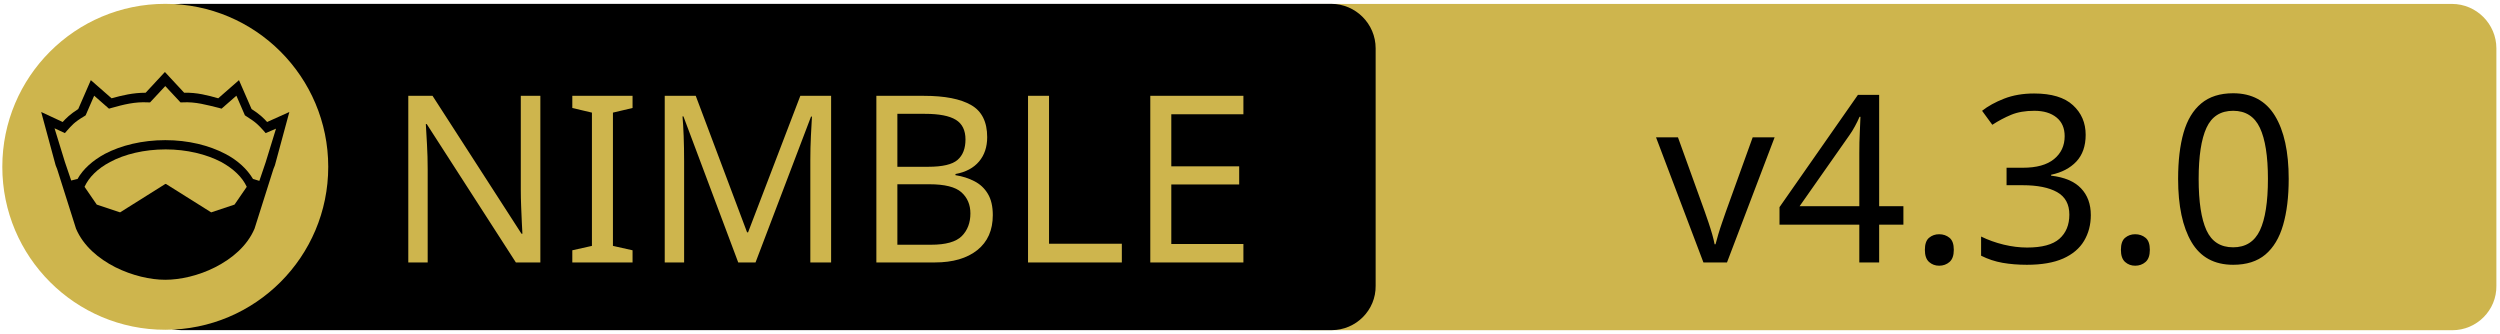
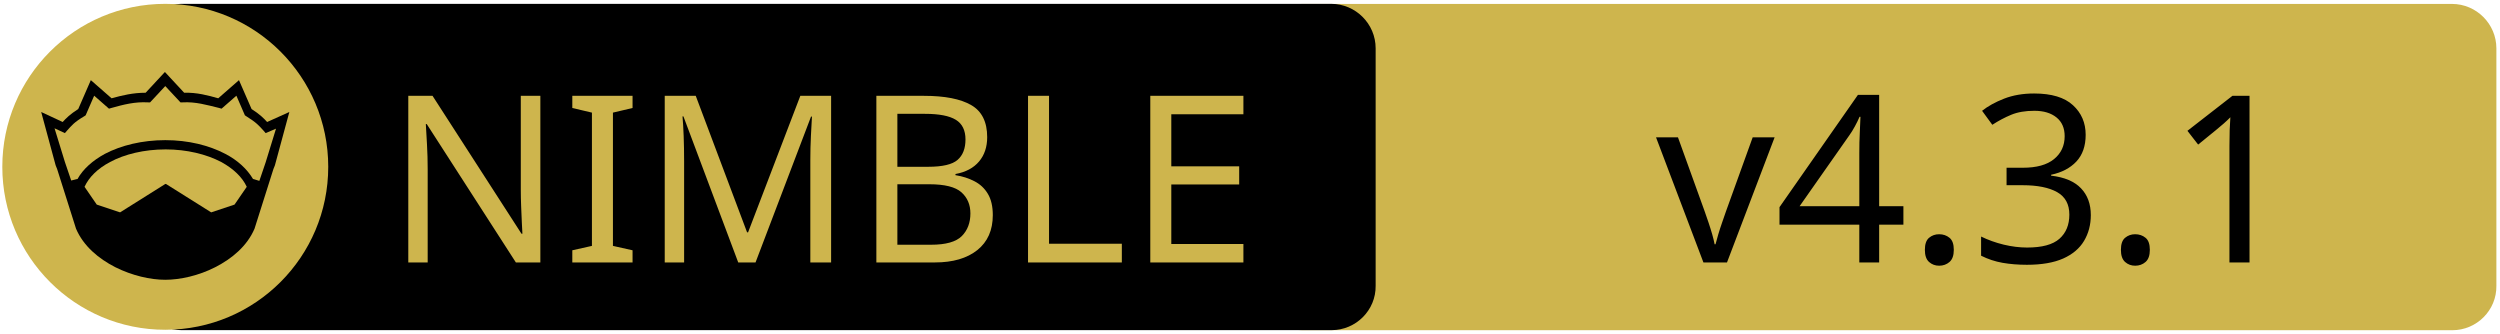
<svg xmlns="http://www.w3.org/2000/svg" xmlns:xlink="http://www.w3.org/1999/xlink" width="675" height="90" xml:space="preserve" version="1.1">
  <a xlink:href="https://github.com/HapticX/happyx">
    <g>
      <path fill="#CEB54D" id="svg_15" d="m662.123,89.159l-310.5,0c-6.6,0 -12,-5.4 -12,-12l0,-64.1c0,-6.6 5.4,-12 12,-12l310.4,0c6.6,0 12,5.4 12,12l0,64.1c0.1,6.6 -5.3,12 -11.9,12z" />
      <path id="svg_1" d="m359.524,89.139l-310.5,0c-6.6,0 -12,-5.4 -12,-12l0,-64.1c0,-6.6 5.4,-12 12,-12l310.4,0c6.6,0 12,5.4 12,12l0,64.1c0.1,6.6 -5.3,12 -11.9,12z" />
      <rect id="svg_2" fill="none" height="45.9" width="315.3" class="st0" y="24.539" x="60.224" />
      <circle id="svg_4" fill="#CEB54D" r="44" cy="45.039" cx="44.624" class="st1" />
      <g id="XMLID_4_">
        <path id="svg_5" d="m78.124,30.239l-3.9,14.4l-0.4,1l-5.1,16.1c0,0 0,0 0,0c-2,4.7 -6.1,8.1 -10.6,10.4c-4.5,2.3 -9.5,3.4 -13.5,3.4c-4,0 -8.9,-1.1 -13.5,-3.4c-4.5,-2.3 -8.6,-5.7 -10.6,-10.4c0,0 0,0 0,0l-5.1,-16.1l-0.4,-1l-3.9,-14.4l5.8,2.7c0.9,-1 2,-2.1 4.2,-3.5l3.4,-7.8l5.6,4.9c2.9,-0.8 5.8,-1.5 9.2,-1.5l5.2,-5.6l5.2,5.6c3.4,-0.1 6.4,0.7 9.2,1.5l5.6,-4.9l3.4,7.8c2.2,1.4 3.3,2.5 4.2,3.5l6,-2.7z" />
        <g id="XMLID_6_">
          <g id="svg_6">
            <path id="svg_7" fill="#CEB54D" d="m66.624,50.439l-3.3,4.8l-6.3,2.1l-12.1,-7.6c-0.1,-0.1 -0.3,-0.1 -0.4,0l-12.1,7.6l-6.3,-2.1l-3.3,-4.8c1.2,-2.6 3.5,-4.9 6.9,-6.7c3.9,-2.1 9.2,-3.4 15,-3.4c5.7,0 11,1.3 15,3.4c3.3,1.8 5.7,4.1 6.9,6.7z" class="st1" />
          </g>
          <g id="svg_8" />
        </g>
        <g id="XMLID_5_">
          <g id="svg_9">
            <path id="svg_10" fill="#CEB54D" d="m74.524,34.739l-2.8,9.1l-1.7,5l-1.6,-0.5c0,0 -0.1,0 -0.1,0c-1.6,-2.7 -4.2,-5.1 -7.5,-6.8c-4.4,-2.3 -10,-3.7 -16.2,-3.7c-6.2,0 -11.9,1.4 -16.3,3.7c-3.3,1.8 -5.9,4.1 -7.4,6.8c0,0 -0.1,0 -0.1,0l-1.6,0.4l-1.7,-5l-2.8,-9.1l2.8,1.3l0.6,-0.7c1.2,-1.3 1.8,-2.2 4.7,-3.9l0.3,-0.2l2.3,-5.3l4,3.5l0.7,-0.2c3.2,-0.9 6.3,-1.7 9.8,-1.5l0.6,0l4.1,-4.4l4.1,4.4l0.6,0c3.5,-0.2 6.5,0.7 9.8,1.5l0.7,0.2l4,-3.5l2.3,5.3l0.3,0.2c2.9,1.8 3.5,2.6 4.7,3.9l0.6,0.7l2.8,-1.2z" class="st1" />
          </g>
          <g id="svg_11" />
        </g>
      </g>
      <text x="-442" y="-350.021" id="svg_16" font-size="63px" font-family="'PT Sans Caption', 'Tahoma', 'Helvetica Neue Medium', 'PT Sans', sans-serif" fill="#CEB54D" class="st1 st2 st3" transform="matrix(1 0 0 1 546.13 420.879)">NIMBLE</text>
-       <text x="-99.0" y="-350.012" id="svg_17" font-size="63.012px" font-family="'PT Sans Caption', 'Tahoma', 'Helvetica Neue Medium', 'PT Sans', sans-serif" fill="#000000" class="st1 st2 st3" transform="matrix(1 0 0 1 546.13 420.879)">v4.3.0</text>
+       <text x="-99.0" y="-350.012" id="svg_17" font-size="63.012px" font-family="'PT Sans Caption', 'Tahoma', 'Helvetica Neue Medium', 'PT Sans', sans-serif" fill="#000000" class="st1 st2 st3" transform="matrix(1 0 0 1 546.13 420.879)">v4.3.1</text>
    </g>
  </a>
</svg>
